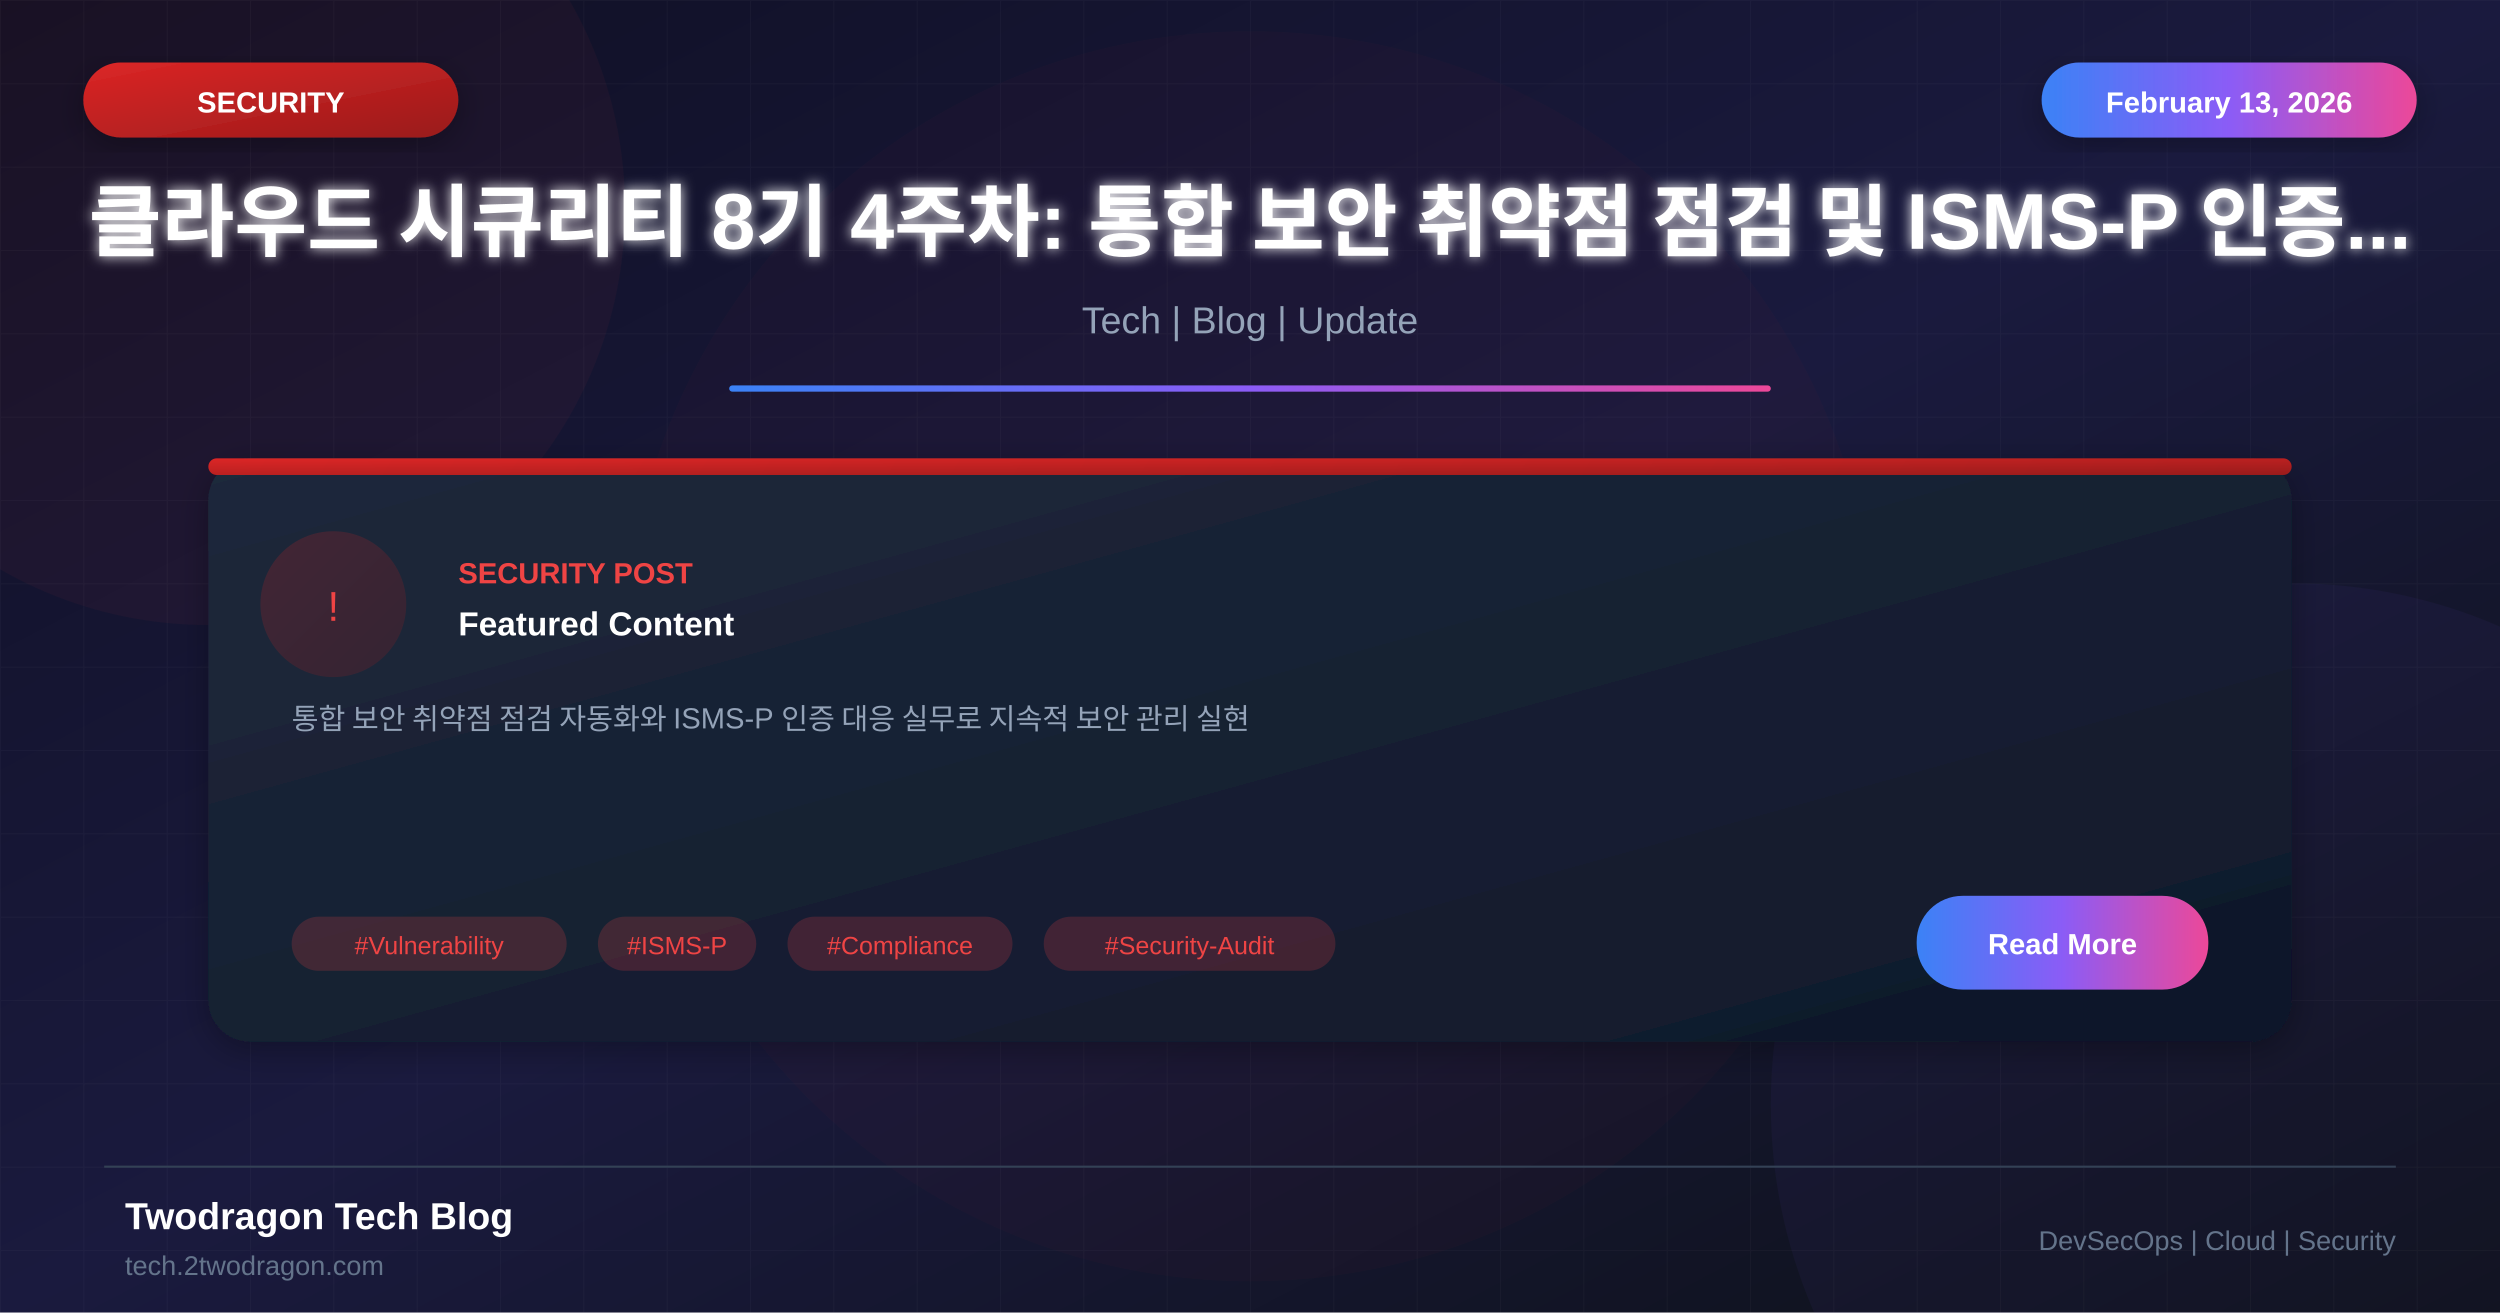
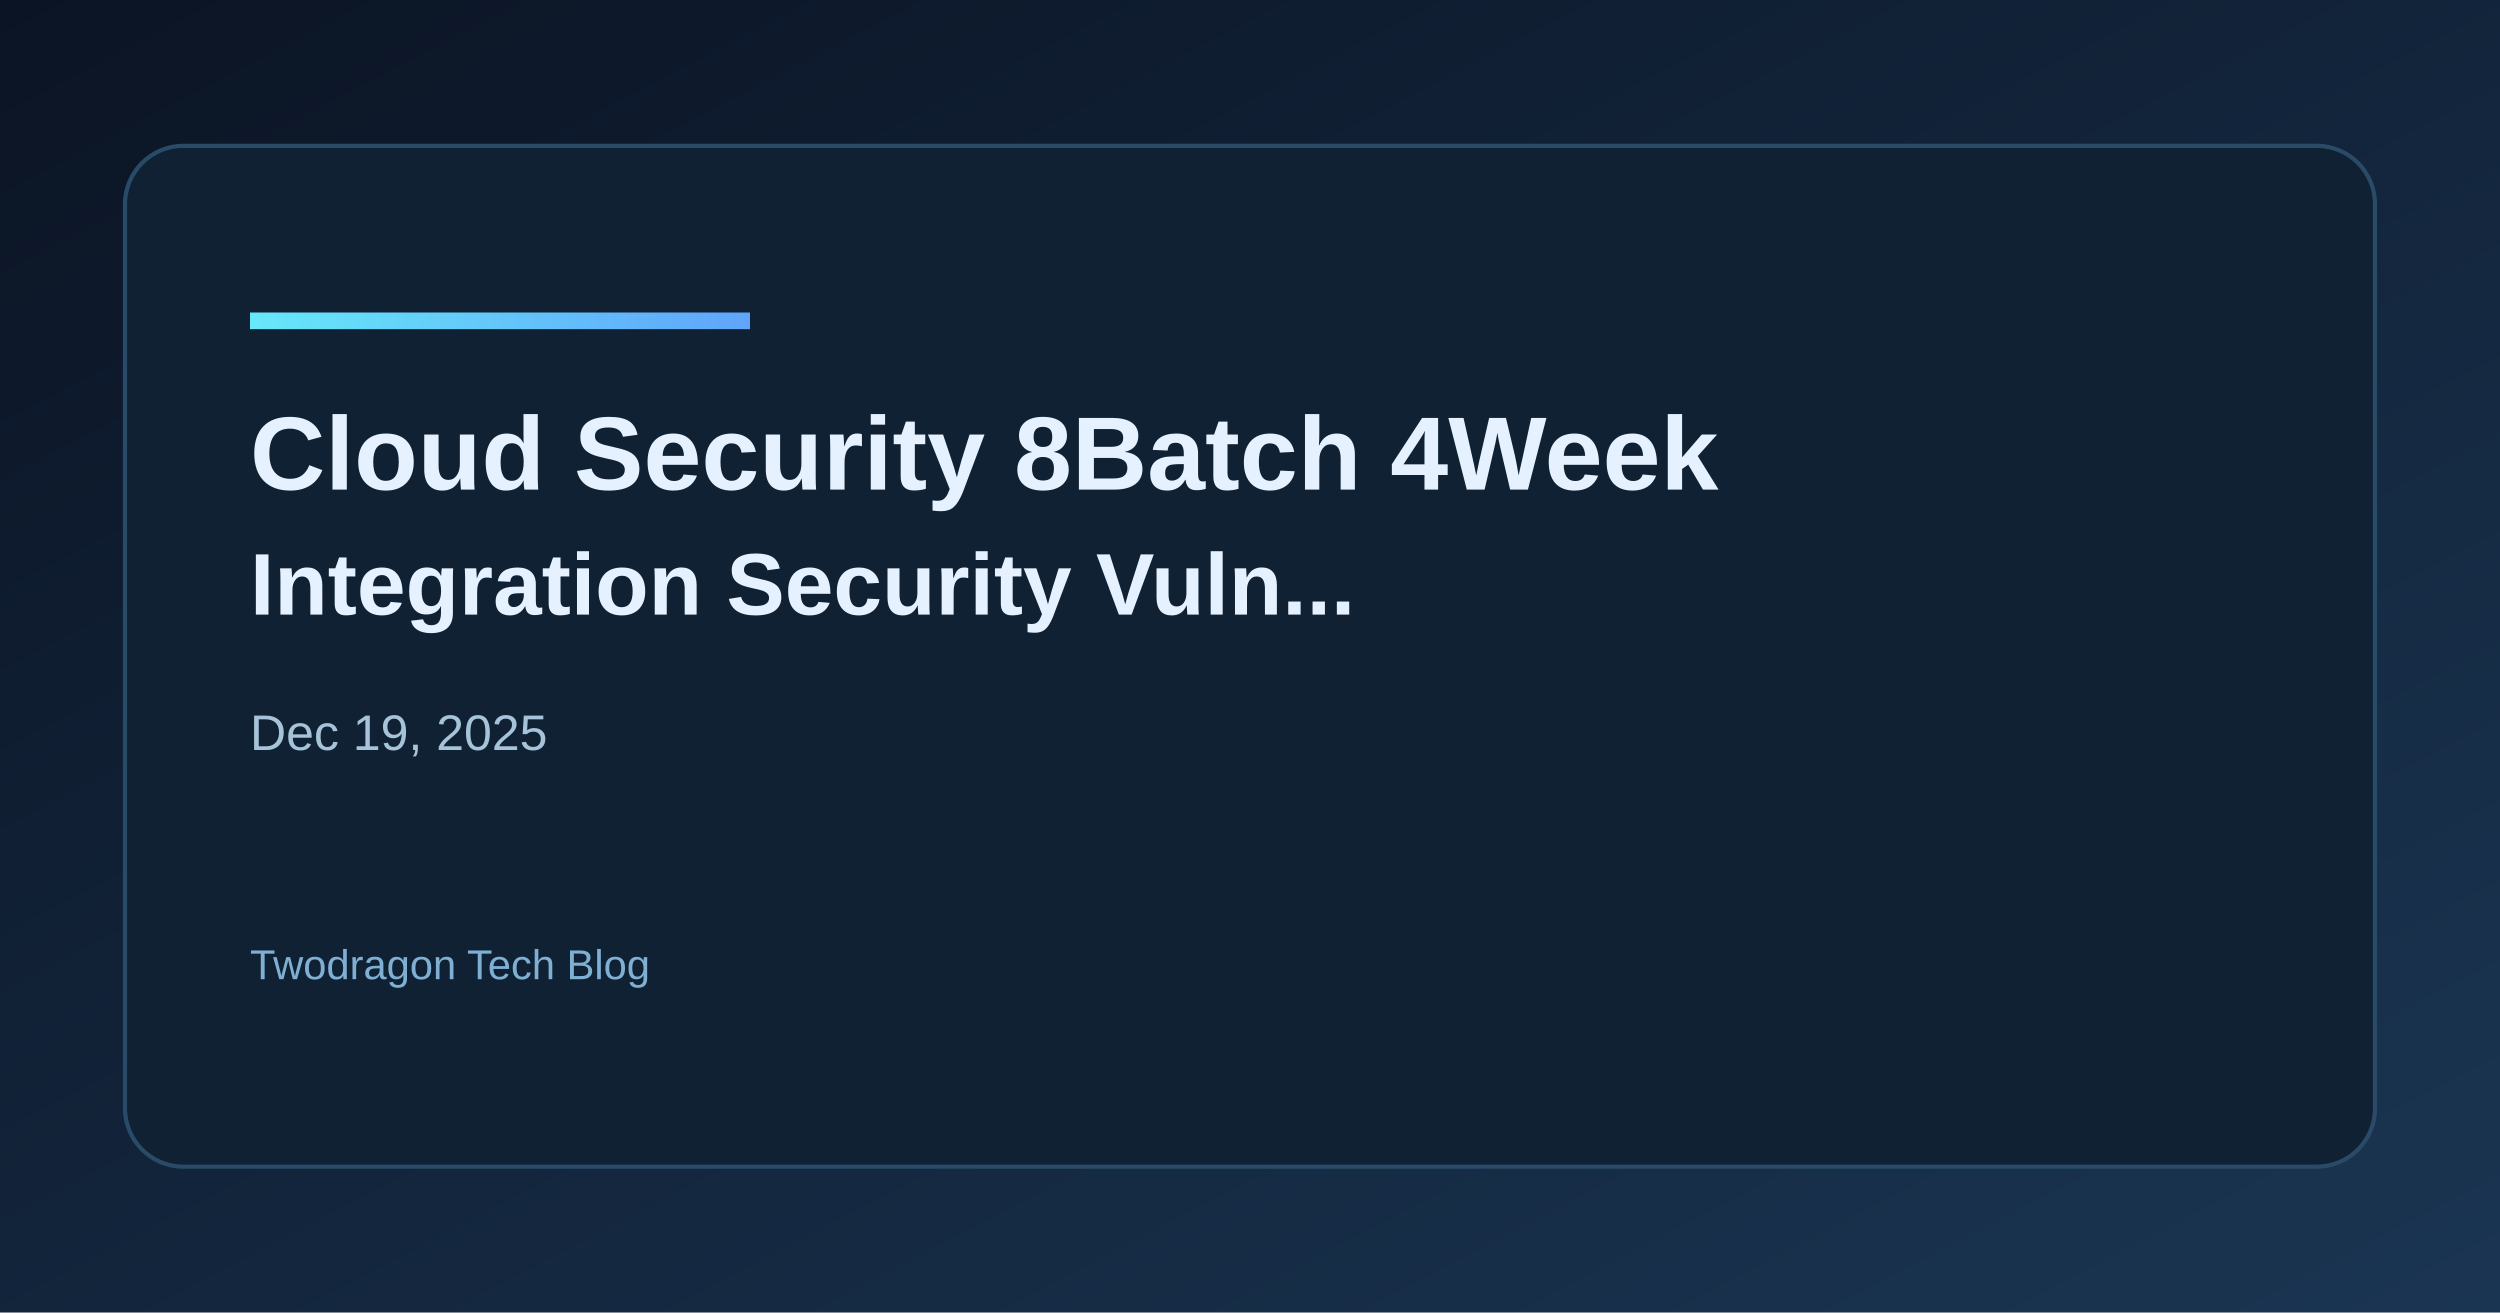
- <svg xmlns="http://www.w3.org/2000/svg" viewBox="0 0 1200 630">
+ <svg xmlns="http://www.w3.org/2000/svg" width="1200" height="630" viewBox="0 0 1200 630">
  <defs>
-     <linearGradient id="bgGradient" x1="0%" y1="0%" x2="100%" y2="100%">
-       <stop offset="0%" style="stop-color:#0f0f23" />
-       <stop offset="50%" style="stop-color:#1a1a3e" />
-       <stop offset="100%" style="stop-color:#0d1117" />
+     <linearGradient id="bg" x1="0" y1="0" x2="1" y2="1">
+       <stop offset="0%" stop-color="#0b1424" />
+       <stop offset="100%" stop-color="#1a3552" />
    </linearGradient>
-     <linearGradient id="cardGradient" x1="0%" y1="0%" x2="100%" y2="100%">
-       <stop offset="0%" style="stop-color:#1e293b" />
-       <stop offset="100%" style="stop-color:#0f172a" />
+     <linearGradient id="accent" x1="0" y1="0" x2="1" y2="0">
+       <stop offset="0%" stop-color="#67e8f9" />
+       <stop offset="100%" stop-color="#60a5fa" />
    </linearGradient>
-     <linearGradient id="redGradient" x1="0%" y1="0%" x2="100%" y2="100%">
-       <stop offset="0%" style="stop-color:#dc2626" />
-       <stop offset="100%" style="stop-color:#991b1b" />
-     </linearGradient>
-     <linearGradient id="accentGradient" x1="0%" y1="0%" x2="100%" y2="0%">
-       <stop offset="0%" style="stop-color:#3b82f6" />
-       <stop offset="50%" style="stop-color:#8b5cf6" />
-       <stop offset="100%" style="stop-color:#ec4899" />
-     </linearGradient>
-     <filter id="glow" x="-50%" y="-50%" width="200%" height="200%">
-       <feGaussianBlur stdDeviation="3" result="blur" />
-       <feMerge>
-         <feMergeNode in="blur" />
-         <feMergeNode in="SourceGraphic" />
-       </feMerge>
-     </filter>
-     <filter id="shadow" x="-20%" y="-20%" width="140%" height="140%">
-       <feDropShadow dx="0" dy="4" stdDeviation="8" flood-color="#000" flood-opacity="0.3" />
-     </filter>
  </defs>
-   <rect width="1200" height="630" fill="url(#bgGradient)" />
-   <pattern id="grid" width="40" height="40" patternUnits="userSpaceOnUse">
-     <path d="M 40 0 L 0 0 0 40" fill="none" stroke="#ffffff" stroke-opacity="0.03" stroke-width="1" />
-   </pattern>
-   <rect width="1200" height="630" fill="url(#grid)" />
-   <circle cx="100" cy="100" r="200" fill="#ef4444" fill-opacity="0.05" />
-   <circle cx="1100" cy="530" r="250" fill="#8b5cf6" fill-opacity="0.05" />
-   <circle cx="600" cy="315" r="300" fill="#dc2626" fill-opacity="0.03" />
-   <rect x="40" y="30" width="180" height="36" rx="18" fill="url(#redGradient)" filter="url(#shadow)" />
-   <text x="130" y="54" font-family="Arial, sans-serif" font-size="14" font-weight="bold" fill="white" text-anchor="middle">SECURITY</text>
-   <rect x="980" y="30" width="180" height="36" rx="18" fill="url(#accentGradient)" filter="url(#shadow)" />
-   <text x="1070" y="54" font-family="Arial, sans-serif" font-size="14" font-weight="bold" fill="white" text-anchor="middle">February 13, 2026</text>
-   <text x="600" y="120" font-family="Arial, sans-serif" font-size="38" font-weight="bold" fill="white" text-anchor="middle" filter="url(#glow)">클라우드 시큐리티 8기 4주차: 통합 보안 취약점 점검 및 ISMS-P 인증...</text>
-   <text x="600" y="160" font-family="Arial, sans-serif" font-size="18" fill="#94a3b8" text-anchor="middle">Tech | Blog | Update</text>
-   <rect x="350" y="185" width="500" height="3" fill="url(#accentGradient)" rx="1.5" />
-   <g transform="translate(100, 220)">
-     <rect width="1000" height="280" rx="20" fill="url(#cardGradient)" filter="url(#shadow)" />
-     <rect x="0" y="0" width="1000" height="8" rx="4" fill="url(#redGradient)" />
-     <circle cx="60" cy="70" r="35" fill="url(#redGradient)" fill-opacity="0.2" />
-     <text x="60" y="78" font-family="Arial, sans-serif" font-size="20" fill="#ef4444" text-anchor="middle">!</text>
-     <text x="120" y="60" font-family="Arial, sans-serif" font-size="14" font-weight="bold" fill="#ef4444">SECURITY POST</text>
-     <text x="120" y="85" font-family="Arial, sans-serif" font-size="16" font-weight="bold" fill="white">Featured Content</text>
-     <text x="40" y="130" font-family="Arial, sans-serif" font-size="14" fill="#94a3b8">통합 보안 취약점 점검 자동화와 ISMS-P 인증 대응 실무로 지속적 보안 관리 실현</text>
-     <rect x="40" y="220" width="132" height="26" rx="13" fill="#ef4444" fill-opacity="0.2" />
-     <text x="106" y="238" font-family="Arial, sans-serif" font-size="12" fill="#ef4444" text-anchor="middle">#Vulnerability</text>
-     <rect x="187" y="220" width="76" height="26" rx="13" fill="#ef4444" fill-opacity="0.2" />
-     <text x="225" y="238" font-family="Arial, sans-serif" font-size="12" fill="#ef4444" text-anchor="middle">#ISMS-P</text>
-     <rect x="278" y="220" width="108" height="26" rx="13" fill="#ef4444" fill-opacity="0.2" />
-     <text x="332" y="238" font-family="Arial, sans-serif" font-size="12" fill="#ef4444" text-anchor="middle">#Compliance</text>
-     <rect x="401" y="220" width="140" height="26" rx="13" fill="#ef4444" fill-opacity="0.2" />
-     <text x="471" y="238" font-family="Arial, sans-serif" font-size="12" fill="#ef4444" text-anchor="middle">#Security-Audit</text>
-     <rect x="820" y="210" width="140" height="45" rx="22" fill="url(#accentGradient)" />
-     <text x="890" y="238" font-family="Arial, sans-serif" font-size="14" font-weight="bold" fill="white" text-anchor="middle">Read More</text>
-   </g>
-   <line x1="50" y1="560" x2="1150" y2="560" stroke="#334155" stroke-width="1" />
-   <text x="60" y="590" font-family="Arial, sans-serif" font-size="18" font-weight="bold" fill="white">Twodragon Tech Blog</text>
-   <text x="60" y="612" font-family="Arial, sans-serif" font-size="13" fill="#64748b">tech.2twodragon.com</text>
-   <text x="1150" y="600" font-family="Arial, sans-serif" font-size="13" fill="#64748b" text-anchor="end">DevSecOps | Cloud | Security</text>
+   <rect width="1200" height="630" fill="url(#bg)" />
+   <rect x="60" y="70" width="1080" height="490" rx="28" fill="#0f2133" stroke="#2a4b68" stroke-width="2" />
+   <rect x="120" y="150" width="240" height="8" fill="url(#accent)" />
+   <text x="120" y="235" fill="#e6f1ff" font-family="Space Grotesk, Arial, sans-serif" font-size="50" font-weight="700">Cloud Security 8Batch 4Week</text>
+   <text x="120" y="295" fill="#e6f1ff" font-family="Space Grotesk, Arial, sans-serif" font-size="42" font-weight="600">Integration Security Vuln...</text>
+   <text x="120" y="360" fill="#a7c3d9" font-family="Space Grotesk, Arial, sans-serif" font-size="24">Dec 19, 2025</text>
+   <text x="120" y="470" fill="#7fb0d4" font-family="Space Grotesk, Arial, sans-serif" font-size="20">Twodragon Tech Blog</text>
</svg>
